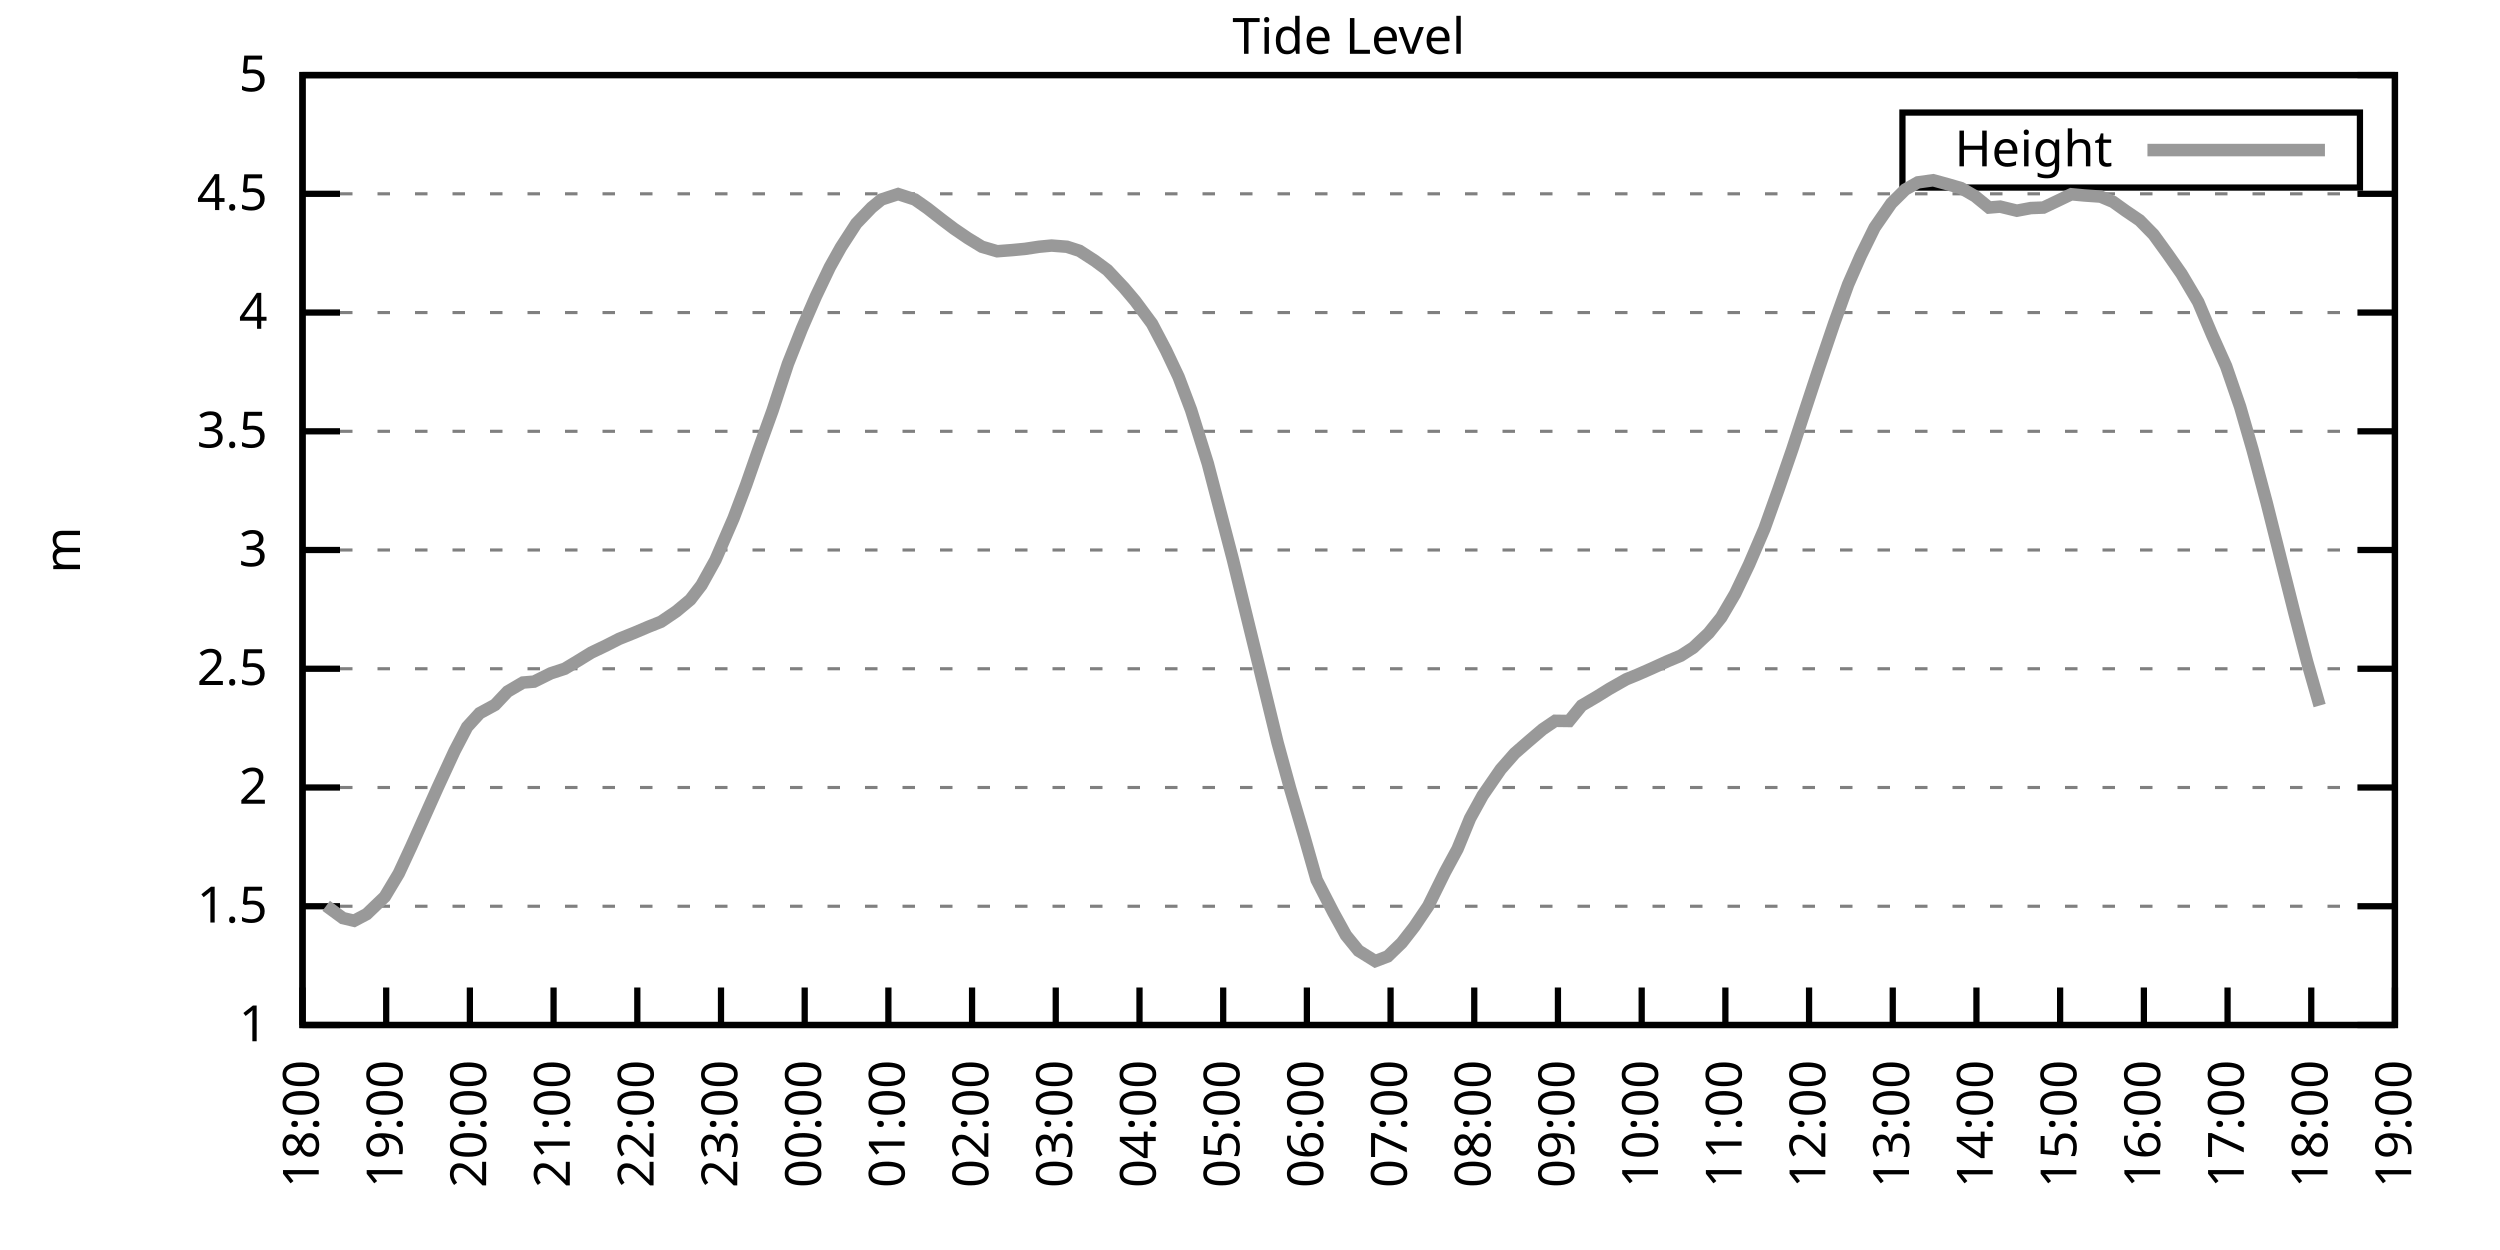
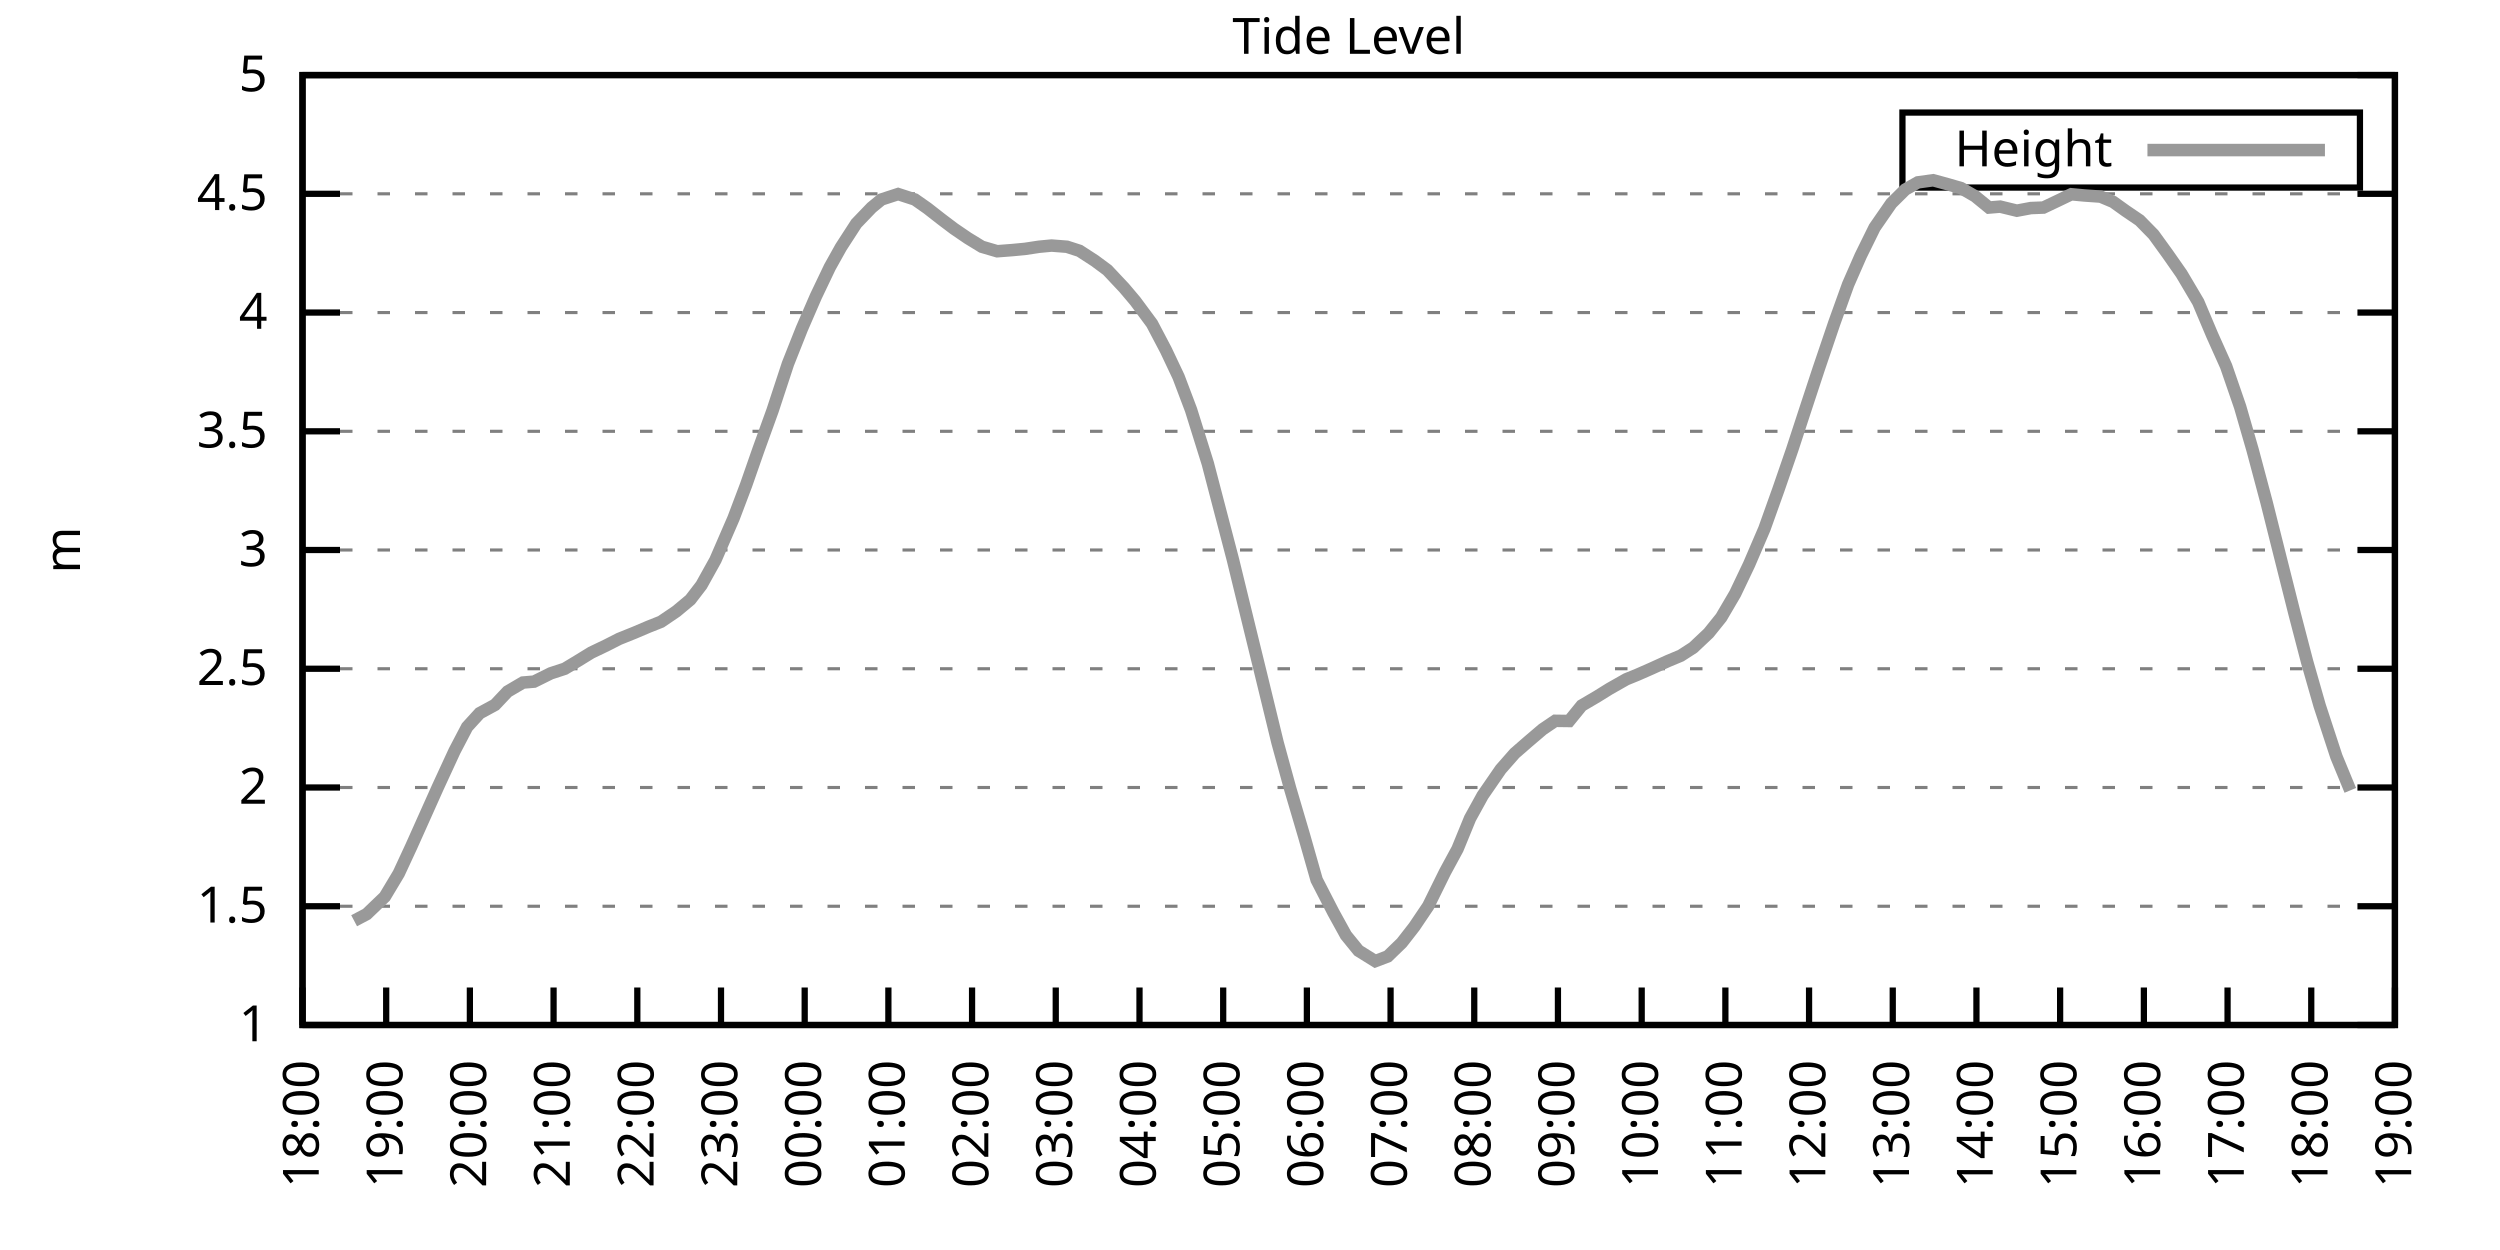
<svg xmlns="http://www.w3.org/2000/svg" xmlns:xlink="http://www.w3.org/1999/xlink" width="400" height="200" viewBox="0 0 400 200">
  <g id="gnuplot_canvas">
    <rect x="0" y="0" width="400" height="200" fill="none" />
    <defs>
      <circle id="gpDot" r="0.5" stroke-width="0.5" stroke="currentColor" />
      <path id="gpPt0" stroke-width="0.333" stroke="currentColor" d="M-1,0 h2 M0,-1 v2" />
      <path id="gpPt1" stroke-width="0.333" stroke="currentColor" d="M-1,-1 L1,1 M1,-1 L-1,1" />
      <path id="gpPt2" stroke-width="0.333" stroke="currentColor" d="M-1,0 L1,0 M0,-1 L0,1 M-1,-1 L1,1 M-1,1 L1,-1" />
      <rect id="gpPt3" stroke-width="0.333" stroke="currentColor" x="-1" y="-1" width="2" height="2" />
      <rect id="gpPt4" stroke-width="0.333" stroke="currentColor" fill="currentColor" x="-1" y="-1" width="2" height="2" />
      <circle id="gpPt5" stroke-width="0.333" stroke="currentColor" cx="0" cy="0" r="1" />
      <use xlink:href="#gpPt5" id="gpPt6" fill="currentColor" stroke="none" />
      <path id="gpPt7" stroke-width="0.333" stroke="currentColor" d="M0,-1.33 L-1.33,0.67 L1.33,0.67 z" />
      <use xlink:href="#gpPt7" id="gpPt8" fill="currentColor" stroke="none" />
      <use xlink:href="#gpPt7" id="gpPt9" stroke="currentColor" transform="rotate(180)" />
      <use xlink:href="#gpPt9" id="gpPt10" fill="currentColor" stroke="none" />
      <use xlink:href="#gpPt3" id="gpPt11" stroke="currentColor" transform="rotate(45)" />
      <use xlink:href="#gpPt11" id="gpPt12" fill="currentColor" stroke="none" />
      <path id="gpPt13" stroke-width="0.333" stroke="currentColor" d="M0,1.330 L1.265,0.411 L0.782,-1.067 L-0.782,-1.076 L-1.265,0.411 z" />
      <use xlink:href="#gpPt13" id="gpPt14" fill="currentColor" stroke="none" />
      <filter id="textbox" filterUnits="objectBoundingBox" x="0" y="0" height="1" width="1">
        <feFlood flood-color="white" flood-opacity="1" result="bgnd" />
        <feComposite in="SourceGraphic" in2="bgnd" operator="atop" />
      </filter>
      <filter id="greybox" filterUnits="objectBoundingBox" x="0" y="0" height="1" width="1">
        <feFlood flood-color="lightgrey" flood-opacity="1" result="grey" />
        <feComposite in="SourceGraphic" in2="grey" operator="atop" />
      </filter>
    </defs>
    <g fill="none" color="white" stroke="currentColor" stroke-width="1.00" stroke-linecap="butt" stroke-linejoin="miter">
</g>
    <g fill="none" color="black" stroke="currentColor" stroke-width="1.00" stroke-linecap="butt" stroke-linejoin="miter">
      <g stroke="none" shape-rendering="crispEdges">
        <polygon fill="rgb(255, 255, 255)" points="48.40,164.00 383.18,164.00 383.18,12.02 48.40,12.02 " />
      </g>
    </g>
    <g fill="none" color="black" stroke="currentColor" stroke-width="1.00" stroke-linecap="butt" stroke-linejoin="miter">
</g>
    <g fill="none" color="black" stroke="black" stroke-width="0.50" stroke-linecap="butt" stroke-linejoin="miter">
</g>
    <g fill="none" color="gray" stroke="currentColor" stroke-width="0.50" stroke-linecap="butt" stroke-linejoin="miter">
      <path stroke="gray" stroke-dasharray="2,4" class="gridline" d="M48.40,164.00 L383.19,164.00  " />
    </g>
    <g fill="none" color="gray" stroke="gray" stroke-width="1.00" stroke-linecap="butt" stroke-linejoin="miter">
</g>
    <g fill="none" color="black" stroke="currentColor" stroke-width="1.00" stroke-linecap="butt" stroke-linejoin="miter">
      <path stroke="black" d="M48.40,164.00 L54.40,164.00 M383.19,164.00 L377.19,164.00  " />
      <g transform="translate(42.80,166.60)" stroke="none" fill="black" font-family="Sans" font-size="8.00" text-anchor="end">
        <text>
          <tspan font-family="Sans"> 1</tspan>
        </text>
      </g>
    </g>
    <g fill="none" color="black" stroke="currentColor" stroke-width="1.00" stroke-linecap="butt" stroke-linejoin="miter">
</g>
    <g fill="none" color="black" stroke="black" stroke-width="0.50" stroke-linecap="butt" stroke-linejoin="miter">
</g>
    <g fill="none" color="gray" stroke="currentColor" stroke-width="0.50" stroke-linecap="butt" stroke-linejoin="miter">
      <path stroke="gray" stroke-dasharray="2,4" class="gridline" d="M48.40,145.00 L383.19,145.00  " />
    </g>
    <g fill="none" color="gray" stroke="gray" stroke-width="1.00" stroke-linecap="butt" stroke-linejoin="miter">
</g>
    <g fill="none" color="black" stroke="currentColor" stroke-width="1.00" stroke-linecap="butt" stroke-linejoin="miter">
      <path stroke="black" d="M48.40,145.00 L54.40,145.00 M383.19,145.00 L377.19,145.00  " />
      <g transform="translate(42.80,147.60)" stroke="none" fill="black" font-family="Sans" font-size="8.00" text-anchor="end">
        <text>
          <tspan font-family="Sans"> 1.5</tspan>
        </text>
      </g>
    </g>
    <g fill="none" color="black" stroke="currentColor" stroke-width="1.00" stroke-linecap="butt" stroke-linejoin="miter">
</g>
    <g fill="none" color="black" stroke="black" stroke-width="0.50" stroke-linecap="butt" stroke-linejoin="miter">
</g>
    <g fill="none" color="gray" stroke="currentColor" stroke-width="0.50" stroke-linecap="butt" stroke-linejoin="miter">
      <path stroke="gray" stroke-dasharray="2,4" class="gridline" d="M48.40,126.00 L383.19,126.00  " />
    </g>
    <g fill="none" color="gray" stroke="gray" stroke-width="1.00" stroke-linecap="butt" stroke-linejoin="miter">
</g>
    <g fill="none" color="black" stroke="currentColor" stroke-width="1.00" stroke-linecap="butt" stroke-linejoin="miter">
      <path stroke="black" d="M48.40,126.00 L54.40,126.00 M383.19,126.00 L377.19,126.00  " />
      <g transform="translate(42.80,128.60)" stroke="none" fill="black" font-family="Sans" font-size="8.00" text-anchor="end">
        <text>
          <tspan font-family="Sans"> 2</tspan>
        </text>
      </g>
    </g>
    <g fill="none" color="black" stroke="currentColor" stroke-width="1.00" stroke-linecap="butt" stroke-linejoin="miter">
</g>
    <g fill="none" color="black" stroke="black" stroke-width="0.50" stroke-linecap="butt" stroke-linejoin="miter">
</g>
    <g fill="none" color="gray" stroke="currentColor" stroke-width="0.50" stroke-linecap="butt" stroke-linejoin="miter">
      <path stroke="gray" stroke-dasharray="2,4" class="gridline" d="M48.40,107.00 L383.19,107.00  " />
    </g>
    <g fill="none" color="gray" stroke="gray" stroke-width="1.00" stroke-linecap="butt" stroke-linejoin="miter">
</g>
    <g fill="none" color="black" stroke="currentColor" stroke-width="1.00" stroke-linecap="butt" stroke-linejoin="miter">
      <path stroke="black" d="M48.40,107.00 L54.40,107.00 M383.19,107.00 L377.19,107.00  " />
      <g transform="translate(42.80,109.60)" stroke="none" fill="black" font-family="Sans" font-size="8.00" text-anchor="end">
        <text>
          <tspan font-family="Sans"> 2.5</tspan>
        </text>
      </g>
    </g>
    <g fill="none" color="black" stroke="currentColor" stroke-width="1.00" stroke-linecap="butt" stroke-linejoin="miter">
</g>
    <g fill="none" color="black" stroke="black" stroke-width="0.50" stroke-linecap="butt" stroke-linejoin="miter">
</g>
    <g fill="none" color="gray" stroke="currentColor" stroke-width="0.50" stroke-linecap="butt" stroke-linejoin="miter">
      <path stroke="gray" stroke-dasharray="2,4" class="gridline" d="M48.40,88.00 L383.19,88.00  " />
    </g>
    <g fill="none" color="gray" stroke="gray" stroke-width="1.00" stroke-linecap="butt" stroke-linejoin="miter">
</g>
    <g fill="none" color="black" stroke="currentColor" stroke-width="1.00" stroke-linecap="butt" stroke-linejoin="miter">
      <path stroke="black" d="M48.40,88.00 L54.40,88.00 M383.19,88.00 L377.19,88.00  " />
      <g transform="translate(42.80,90.60)" stroke="none" fill="black" font-family="Sans" font-size="8.00" text-anchor="end">
        <text>
          <tspan font-family="Sans"> 3</tspan>
        </text>
      </g>
    </g>
    <g fill="none" color="black" stroke="currentColor" stroke-width="1.00" stroke-linecap="butt" stroke-linejoin="miter">
</g>
    <g fill="none" color="black" stroke="black" stroke-width="0.50" stroke-linecap="butt" stroke-linejoin="miter">
</g>
    <g fill="none" color="gray" stroke="currentColor" stroke-width="0.50" stroke-linecap="butt" stroke-linejoin="miter">
      <path stroke="gray" stroke-dasharray="2,4" class="gridline" d="M48.40,69.01 L383.19,69.01  " />
    </g>
    <g fill="none" color="gray" stroke="gray" stroke-width="1.00" stroke-linecap="butt" stroke-linejoin="miter">
</g>
    <g fill="none" color="black" stroke="currentColor" stroke-width="1.00" stroke-linecap="butt" stroke-linejoin="miter">
      <path stroke="black" d="M48.40,69.01 L54.40,69.01 M383.19,69.01 L377.19,69.01  " />
      <g transform="translate(42.80,71.61)" stroke="none" fill="black" font-family="Sans" font-size="8.00" text-anchor="end">
        <text>
          <tspan font-family="Sans"> 3.5</tspan>
        </text>
      </g>
    </g>
    <g fill="none" color="black" stroke="currentColor" stroke-width="1.00" stroke-linecap="butt" stroke-linejoin="miter">
</g>
    <g fill="none" color="black" stroke="black" stroke-width="0.50" stroke-linecap="butt" stroke-linejoin="miter">
</g>
    <g fill="none" color="gray" stroke="currentColor" stroke-width="0.50" stroke-linecap="butt" stroke-linejoin="miter">
      <path stroke="gray" stroke-dasharray="2,4" class="gridline" d="M48.40,50.01 L383.19,50.01  " />
    </g>
    <g fill="none" color="gray" stroke="gray" stroke-width="1.00" stroke-linecap="butt" stroke-linejoin="miter">
</g>
    <g fill="none" color="black" stroke="currentColor" stroke-width="1.00" stroke-linecap="butt" stroke-linejoin="miter">
      <path stroke="black" d="M48.40,50.01 L54.40,50.01 M383.19,50.01 L377.19,50.01  " />
      <g transform="translate(42.80,52.61)" stroke="none" fill="black" font-family="Sans" font-size="8.00" text-anchor="end">
        <text>
          <tspan font-family="Sans"> 4</tspan>
        </text>
      </g>
    </g>
    <g fill="none" color="black" stroke="currentColor" stroke-width="1.00" stroke-linecap="butt" stroke-linejoin="miter">
</g>
    <g fill="none" color="black" stroke="black" stroke-width="0.50" stroke-linecap="butt" stroke-linejoin="miter">
</g>
    <g fill="none" color="gray" stroke="currentColor" stroke-width="0.50" stroke-linecap="butt" stroke-linejoin="miter">
      <path stroke="gray" stroke-dasharray="2,4" class="gridline" d="M48.40,31.01 L383.19,31.01  " />
    </g>
    <g fill="none" color="gray" stroke="gray" stroke-width="1.00" stroke-linecap="butt" stroke-linejoin="miter">
</g>
    <g fill="none" color="black" stroke="currentColor" stroke-width="1.00" stroke-linecap="butt" stroke-linejoin="miter">
      <path stroke="black" d="M48.40,31.01 L54.40,31.01 M383.19,31.01 L377.19,31.01  " />
      <g transform="translate(42.80,33.61)" stroke="none" fill="black" font-family="Sans" font-size="8.00" text-anchor="end">
        <text>
          <tspan font-family="Sans"> 4.5</tspan>
        </text>
      </g>
    </g>
    <g fill="none" color="black" stroke="currentColor" stroke-width="1.00" stroke-linecap="butt" stroke-linejoin="miter">
</g>
    <g fill="none" color="black" stroke="black" stroke-width="0.50" stroke-linecap="butt" stroke-linejoin="miter">
</g>
    <g fill="none" color="gray" stroke="currentColor" stroke-width="0.50" stroke-linecap="butt" stroke-linejoin="miter">
      <path stroke="gray" stroke-dasharray="2,4" class="gridline" d="M48.40,12.01 L383.19,12.01  " />
    </g>
    <g fill="none" color="gray" stroke="gray" stroke-width="1.00" stroke-linecap="butt" stroke-linejoin="miter">
</g>
    <g fill="none" color="black" stroke="currentColor" stroke-width="1.00" stroke-linecap="butt" stroke-linejoin="miter">
      <path stroke="black" d="M48.40,12.01 L54.40,12.01 M383.19,12.01 L377.19,12.01  " />
      <g transform="translate(42.80,14.61)" stroke="none" fill="black" font-family="Sans" font-size="8.00" text-anchor="end">
        <text>
          <tspan font-family="Sans"> 5</tspan>
        </text>
      </g>
    </g>
    <g fill="none" color="black" stroke="currentColor" stroke-width="1.00" stroke-linecap="butt" stroke-linejoin="miter">
      <path stroke="black" d="M48.40,164.00 L48.40,158.00  " />
      <g transform="translate(51.00,169.60) rotate(270.00)" stroke="none" fill="black" font-family="Sans" font-size="8.00" text-anchor="end">
        <text>
          <tspan font-family="Sans">18:00</tspan>
        </text>
      </g>
    </g>
    <g fill="none" color="black" stroke="currentColor" stroke-width="1.00" stroke-linecap="butt" stroke-linejoin="miter">
      <path stroke="black" d="M61.79,164.00 L61.79,158.00  " />
      <g transform="translate(64.39,169.60) rotate(270.00)" stroke="none" fill="black" font-family="Sans" font-size="8.00" text-anchor="end">
        <text>
          <tspan font-family="Sans">19:00</tspan>
        </text>
      </g>
    </g>
    <g fill="none" color="black" stroke="currentColor" stroke-width="1.00" stroke-linecap="butt" stroke-linejoin="miter">
      <path stroke="black" d="M75.18,164.00 L75.18,158.00  " />
      <g transform="translate(77.78,169.60) rotate(270.00)" stroke="none" fill="black" font-family="Sans" font-size="8.00" text-anchor="end">
        <text>
          <tspan font-family="Sans">20:00</tspan>
        </text>
      </g>
    </g>
    <g fill="none" color="black" stroke="currentColor" stroke-width="1.00" stroke-linecap="butt" stroke-linejoin="miter">
      <path stroke="black" d="M88.57,164.00 L88.57,158.00  " />
      <g transform="translate(91.17,169.60) rotate(270.00)" stroke="none" fill="black" font-family="Sans" font-size="8.00" text-anchor="end">
        <text>
          <tspan font-family="Sans">21:00</tspan>
        </text>
      </g>
    </g>
    <g fill="none" color="black" stroke="currentColor" stroke-width="1.00" stroke-linecap="butt" stroke-linejoin="miter">
      <path stroke="black" d="M101.97,164.00 L101.97,158.00  " />
      <g transform="translate(104.57,169.60) rotate(270.00)" stroke="none" fill="black" font-family="Sans" font-size="8.00" text-anchor="end">
        <text>
          <tspan font-family="Sans">22:00</tspan>
        </text>
      </g>
    </g>
    <g fill="none" color="black" stroke="currentColor" stroke-width="1.00" stroke-linecap="butt" stroke-linejoin="miter">
      <path stroke="black" d="M115.36,164.00 L115.36,158.00  " />
      <g transform="translate(117.96,169.60) rotate(270.00)" stroke="none" fill="black" font-family="Sans" font-size="8.00" text-anchor="end">
        <text>
          <tspan font-family="Sans">23:00</tspan>
        </text>
      </g>
    </g>
    <g fill="none" color="black" stroke="currentColor" stroke-width="1.00" stroke-linecap="butt" stroke-linejoin="miter">
      <path stroke="black" d="M128.75,164.00 L128.75,158.00  " />
      <g transform="translate(131.35,169.60) rotate(270.00)" stroke="none" fill="black" font-family="Sans" font-size="8.00" text-anchor="end">
        <text>
          <tspan font-family="Sans">00:00</tspan>
        </text>
      </g>
    </g>
    <g fill="none" color="black" stroke="currentColor" stroke-width="1.00" stroke-linecap="butt" stroke-linejoin="miter">
      <path stroke="black" d="M142.14,164.00 L142.14,158.00  " />
      <g transform="translate(144.74,169.60) rotate(270.00)" stroke="none" fill="black" font-family="Sans" font-size="8.00" text-anchor="end">
        <text>
          <tspan font-family="Sans">01:00</tspan>
        </text>
      </g>
    </g>
    <g fill="none" color="black" stroke="currentColor" stroke-width="1.00" stroke-linecap="butt" stroke-linejoin="miter">
      <path stroke="black" d="M155.53,164.00 L155.53,158.00  " />
      <g transform="translate(158.13,169.60) rotate(270.00)" stroke="none" fill="black" font-family="Sans" font-size="8.00" text-anchor="end">
        <text>
          <tspan font-family="Sans">02:00</tspan>
        </text>
      </g>
    </g>
    <g fill="none" color="black" stroke="currentColor" stroke-width="1.00" stroke-linecap="butt" stroke-linejoin="miter">
      <path stroke="black" d="M168.92,164.00 L168.92,158.00  " />
      <g transform="translate(171.52,169.60) rotate(270.00)" stroke="none" fill="black" font-family="Sans" font-size="8.00" text-anchor="end">
        <text>
          <tspan font-family="Sans">03:00</tspan>
        </text>
      </g>
    </g>
    <g fill="none" color="black" stroke="currentColor" stroke-width="1.00" stroke-linecap="butt" stroke-linejoin="miter">
      <path stroke="black" d="M182.32,164.00 L182.32,158.00  " />
      <g transform="translate(184.92,169.60) rotate(270.00)" stroke="none" fill="black" font-family="Sans" font-size="8.00" text-anchor="end">
        <text>
          <tspan font-family="Sans">04:00</tspan>
        </text>
      </g>
    </g>
    <g fill="none" color="black" stroke="currentColor" stroke-width="1.00" stroke-linecap="butt" stroke-linejoin="miter">
      <path stroke="black" d="M195.71,164.00 L195.71,158.00  " />
      <g transform="translate(198.31,169.60) rotate(270.00)" stroke="none" fill="black" font-family="Sans" font-size="8.00" text-anchor="end">
        <text>
          <tspan font-family="Sans">05:00</tspan>
        </text>
      </g>
    </g>
    <g fill="none" color="black" stroke="currentColor" stroke-width="1.00" stroke-linecap="butt" stroke-linejoin="miter">
      <path stroke="black" d="M209.10,164.00 L209.10,158.00  " />
      <g transform="translate(211.70,169.60) rotate(270.00)" stroke="none" fill="black" font-family="Sans" font-size="8.00" text-anchor="end">
        <text>
          <tspan font-family="Sans">06:00</tspan>
        </text>
      </g>
    </g>
    <g fill="none" color="black" stroke="currentColor" stroke-width="1.00" stroke-linecap="butt" stroke-linejoin="miter">
      <path stroke="black" d="M222.49,164.00 L222.49,158.00  " />
      <g transform="translate(225.09,169.60) rotate(270.00)" stroke="none" fill="black" font-family="Sans" font-size="8.00" text-anchor="end">
        <text>
          <tspan font-family="Sans">07:00</tspan>
        </text>
      </g>
    </g>
    <g fill="none" color="black" stroke="currentColor" stroke-width="1.00" stroke-linecap="butt" stroke-linejoin="miter">
      <path stroke="black" d="M235.88,164.00 L235.88,158.00  " />
      <g transform="translate(238.48,169.60) rotate(270.00)" stroke="none" fill="black" font-family="Sans" font-size="8.00" text-anchor="end">
        <text>
          <tspan font-family="Sans">08:00</tspan>
        </text>
      </g>
    </g>
    <g fill="none" color="black" stroke="currentColor" stroke-width="1.00" stroke-linecap="butt" stroke-linejoin="miter">
      <path stroke="black" d="M249.27,164.00 L249.27,158.00  " />
      <g transform="translate(251.87,169.60) rotate(270.00)" stroke="none" fill="black" font-family="Sans" font-size="8.00" text-anchor="end">
        <text>
          <tspan font-family="Sans">09:00</tspan>
        </text>
      </g>
    </g>
    <g fill="none" color="black" stroke="currentColor" stroke-width="1.00" stroke-linecap="butt" stroke-linejoin="miter">
      <path stroke="black" d="M262.67,164.00 L262.67,158.00  " />
      <g transform="translate(265.27,169.60) rotate(270.00)" stroke="none" fill="black" font-family="Sans" font-size="8.00" text-anchor="end">
        <text>
          <tspan font-family="Sans">10:00</tspan>
        </text>
      </g>
    </g>
    <g fill="none" color="black" stroke="currentColor" stroke-width="1.00" stroke-linecap="butt" stroke-linejoin="miter">
      <path stroke="black" d="M276.06,164.00 L276.06,158.00  " />
      <g transform="translate(278.66,169.60) rotate(270.00)" stroke="none" fill="black" font-family="Sans" font-size="8.00" text-anchor="end">
        <text>
          <tspan font-family="Sans">11:00</tspan>
        </text>
      </g>
    </g>
    <g fill="none" color="black" stroke="currentColor" stroke-width="1.00" stroke-linecap="butt" stroke-linejoin="miter">
      <path stroke="black" d="M289.45,164.00 L289.45,158.00  " />
      <g transform="translate(292.05,169.60) rotate(270.00)" stroke="none" fill="black" font-family="Sans" font-size="8.00" text-anchor="end">
        <text>
          <tspan font-family="Sans">12:00</tspan>
        </text>
      </g>
    </g>
    <g fill="none" color="black" stroke="currentColor" stroke-width="1.00" stroke-linecap="butt" stroke-linejoin="miter">
      <path stroke="black" d="M302.84,164.00 L302.84,158.00  " />
      <g transform="translate(305.44,169.60) rotate(270.00)" stroke="none" fill="black" font-family="Sans" font-size="8.00" text-anchor="end">
        <text>
          <tspan font-family="Sans">13:00</tspan>
        </text>
      </g>
    </g>
    <g fill="none" color="black" stroke="currentColor" stroke-width="1.00" stroke-linecap="butt" stroke-linejoin="miter">
      <path stroke="black" d="M316.23,164.00 L316.23,158.00  " />
      <g transform="translate(318.83,169.60) rotate(270.00)" stroke="none" fill="black" font-family="Sans" font-size="8.00" text-anchor="end">
        <text>
          <tspan font-family="Sans">14:00</tspan>
        </text>
      </g>
    </g>
    <g fill="none" color="black" stroke="currentColor" stroke-width="1.00" stroke-linecap="butt" stroke-linejoin="miter">
      <path stroke="black" d="M329.62,164.00 L329.62,158.00  " />
      <g transform="translate(332.22,169.60) rotate(270.00)" stroke="none" fill="black" font-family="Sans" font-size="8.00" text-anchor="end">
        <text>
          <tspan font-family="Sans">15:00</tspan>
        </text>
      </g>
    </g>
    <g fill="none" color="black" stroke="currentColor" stroke-width="1.00" stroke-linecap="butt" stroke-linejoin="miter">
      <path stroke="black" d="M343.02,164.00 L343.02,158.00  " />
      <g transform="translate(345.62,169.60) rotate(270.00)" stroke="none" fill="black" font-family="Sans" font-size="8.00" text-anchor="end">
        <text>
          <tspan font-family="Sans">16:00</tspan>
        </text>
      </g>
    </g>
    <g fill="none" color="black" stroke="currentColor" stroke-width="1.00" stroke-linecap="butt" stroke-linejoin="miter">
      <path stroke="black" d="M356.41,164.00 L356.41,158.00  " />
      <g transform="translate(359.01,169.60) rotate(270.00)" stroke="none" fill="black" font-family="Sans" font-size="8.00" text-anchor="end">
        <text>
          <tspan font-family="Sans">17:00</tspan>
        </text>
      </g>
    </g>
    <g fill="none" color="black" stroke="currentColor" stroke-width="1.00" stroke-linecap="butt" stroke-linejoin="miter">
      <path stroke="black" d="M369.80,164.00 L369.80,158.00  " />
      <g transform="translate(372.40,169.60) rotate(270.00)" stroke="none" fill="black" font-family="Sans" font-size="8.00" text-anchor="end">
        <text>
          <tspan font-family="Sans">18:00</tspan>
        </text>
      </g>
    </g>
    <g fill="none" color="black" stroke="currentColor" stroke-width="1.00" stroke-linecap="butt" stroke-linejoin="miter">
      <path stroke="black" d="M383.19,164.00 L383.19,158.00  " />
      <g transform="translate(385.79,169.60) rotate(270.00)" stroke="none" fill="black" font-family="Sans" font-size="8.00" text-anchor="end">
        <text>
          <tspan font-family="Sans">19:00</tspan>
        </text>
      </g>
    </g>
    <g fill="none" color="black" stroke="currentColor" stroke-width="1.00" stroke-linecap="butt" stroke-linejoin="miter">
</g>
    <g fill="none" color="black" stroke="currentColor" stroke-width="1.00" stroke-linecap="butt" stroke-linejoin="miter">
      <path stroke="black" d="M48.40,12.01 L48.40,164.00 L383.19,164.00 L383.19,12.01 L48.40,12.01 Z  " />
    </g>
    <g fill="none" color="black" stroke="currentColor" stroke-width="1.00" stroke-linecap="butt" stroke-linejoin="miter">
</g>
    <g fill="none" color="black" stroke="currentColor" stroke-width="1.00" stroke-linecap="butt" stroke-linejoin="miter">
      <path stroke="black" d="M304.39,30.01 L304.39,18.01 L377.59,18.01 L377.59,30.01 L304.39,30.01 Z  " />
    </g>
    <g id="Tide_level_plot_1">
      <g fill="none" color="white" stroke="black" stroke-width="2.00" stroke-linecap="butt" stroke-linejoin="miter">
</g>
      <g fill="none" color="black" stroke="currentColor" stroke-width="2.00" stroke-linecap="butt" stroke-linejoin="miter">
        <g transform="translate(337.99,26.61)" stroke="none" fill="black" font-family="Sans" font-size="8.00" text-anchor="end">
          <text>
            <tspan font-family="Sans">Height</tspan>
          </text>
        </g>
      </g>
      <g fill="none" color="black" stroke="currentColor" stroke-width="2.00" stroke-linecap="butt" stroke-linejoin="miter">
-         <path stroke="rgb(153, 153, 153)" d="M343.59,24.01 L371.99,24.01 M52.19,144.93 L54.87,146.90 L56.66,147.32 L58.67,146.26 L61.57,143.48 L63.80,139.76   L65.81,135.43 L67.82,130.94 L70.05,125.96 L72.73,120.15 L74.74,116.31 L76.75,114.11 L79.20,112.78 L81.21,110.65   L83.66,109.21 L85.45,109.06 L88.13,107.73 L90.36,107.00 L92.37,105.79 L94.60,104.42 L97.06,103.24 L99.06,102.22   L101.52,101.23 L103.75,100.28 L105.76,99.48 L108.22,97.81 L110.45,95.95 L112.23,93.63 L114.47,89.60 L117.37,82.91   L119.38,77.59 L121.38,71.86 L123.62,65.66 L126.07,58.21 L128.30,52.59 L130.54,47.42 L132.77,42.75 L134.55,39.56   L137.01,35.76 L139.46,33.21 L141.03,31.92 L143.70,31.05 L146.38,31.92 L148.39,33.33 L150.62,35.07 L152.63,36.59   L154.86,38.11 L157.10,39.48 L159.55,40.20 L162.01,40.01 L164.01,39.82 L166.25,39.48 L168.25,39.29 L170.71,39.48   L172.72,40.13 L175.17,41.72 L177.18,43.21 L179.86,46.06 L181.65,48.18 L184.32,51.79 L186.56,56.05 L188.57,60.30   L190.57,65.59 L193.25,74.17 L197.27,89.56 L199.95,100.54 L201.73,107.80 L204.41,118.82 L206.42,126.15 L208.65,133.72   L210.66,140.78 L213.34,145.99 L215.35,149.64 L217.36,152.11 L220.04,153.78 L222.04,153.02 L224.28,150.85 L226.29,148.27   L228.52,144.96 L231.20,139.53 L233.20,135.84 L235.21,130.94 L237.22,127.29 L240.12,123.08 L242.36,120.53 L244.59,118.59   L246.82,116.69 L248.83,115.33 L251.06,115.36 L253.07,112.89 L255.52,111.45 L257.53,110.20 L260.21,108.68 L262.00,107.95   L264.23,106.97 L266.91,105.75 L268.92,104.91 L270.92,103.62 L273.38,101.30 L275.39,98.80 L277.62,95.00 L279.85,90.32   L282.31,84.59 L284.54,78.35 L286.77,71.89 L288.78,65.74 L291.01,58.97 L293.47,51.72 L295.70,45.52 L297.71,40.93   L299.94,36.40 L302.62,32.53 L304.85,30.32 L306.86,29.18 L309.31,28.84 L311.54,29.45 L313.78,30.10 L316.01,31.39   L318.24,33.21 L320.03,33.06 L322.70,33.71 L324.94,33.29 L326.95,33.21 L329.18,32.15 L331.41,31.08 L333.42,31.27   L336.10,31.46 L338.10,32.30 L340.11,33.74 L342.35,35.26 L344.58,37.54 L346.81,40.62 L349.04,43.81 L351.72,48.34   L353.95,53.62 L356.18,58.59 L358.42,65.09 L360.42,72.01 L362.66,80.41 L364.66,88.38 L367.12,98.15 L369.13,105.86   L371.14,112.89  " />
+         <path stroke="rgb(153, 153, 153)" d="M343.59,24.01 L371.99,24.01 M56.66,147.32 L58.67,146.26 L61.57,143.48 L63.80,139.76 L65.81,135.43 L67.82,130.94   L70.05,125.96 L72.73,120.15 L74.74,116.31 L76.75,114.11 L79.20,112.78 L81.21,110.65 L83.66,109.21 L85.45,109.06   L88.13,107.73 L90.36,107.00 L92.37,105.79 L94.60,104.42 L97.06,103.24 L99.06,102.22 L101.52,101.23 L103.75,100.28   L105.76,99.48 L108.22,97.81 L110.45,95.95 L112.23,93.63 L114.47,89.60 L117.37,82.91 L119.38,77.59 L121.38,71.86   L123.62,65.66 L126.07,58.21 L128.30,52.59 L130.54,47.42 L132.77,42.75 L134.55,39.56 L137.01,35.76 L139.46,33.21   L141.03,31.92 L143.70,31.05 L146.38,31.92 L148.39,33.33 L150.62,35.07 L152.63,36.59 L154.86,38.11 L157.10,39.48   L159.55,40.20 L162.01,40.01 L164.01,39.82 L166.25,39.48 L168.25,39.29 L170.71,39.48 L172.72,40.13 L175.17,41.72   L177.18,43.21 L179.86,46.06 L181.65,48.18 L184.32,51.79 L186.56,56.05 L188.57,60.30 L190.57,65.59 L193.25,74.17   L197.27,89.56 L199.95,100.54 L201.73,107.80 L204.41,118.82 L206.42,126.15 L208.65,133.72 L210.66,140.78 L213.34,145.99   L215.35,149.64 L217.36,152.11 L220.04,153.78 L222.04,153.02 L224.28,150.85 L226.29,148.27 L228.52,144.96 L231.20,139.53   L233.20,135.84 L235.21,130.94 L237.22,127.29 L240.12,123.08 L242.36,120.53 L244.59,118.59 L246.82,116.69 L248.83,115.33   L251.06,115.36 L253.07,112.89 L255.52,111.45 L257.53,110.20 L260.21,108.68 L262.00,107.95 L264.23,106.97 L266.91,105.75   L268.92,104.91 L270.92,103.62 L273.38,101.30 L275.39,98.80 L277.62,95.00 L279.85,90.32 L282.31,84.59 L284.54,78.35   L286.77,71.89 L288.78,65.74 L291.01,58.97 L293.47,51.72 L295.70,45.52 L297.71,40.93 L299.94,36.40 L302.62,32.53   L304.85,30.32 L306.86,29.18 L309.31,28.84 L311.54,29.45 L313.78,30.10 L316.01,31.39 L318.24,33.21 L320.03,33.06   L322.70,33.71 L324.94,33.29 L326.95,33.21 L329.18,32.15 L331.41,31.08 L333.42,31.27 L336.10,31.46 L338.10,32.30   L340.11,33.74 L342.35,35.26 L344.58,37.54 L346.81,40.62 L349.04,43.81 L351.72,48.34 L353.95,53.62 L356.18,58.59   L358.42,65.09 L360.42,72.01 L362.66,80.41 L364.66,88.38 L367.12,98.15 L369.13,105.86 L371.14,112.89 L373.82,121.06   L376.05,126.46  " />
      </g>
    </g>
    <g fill="none" color="black" stroke="currentColor" stroke-width="2.00" stroke-linecap="butt" stroke-linejoin="miter">
</g>
    <g fill="none" color="black" stroke="black" stroke-width="1.00" stroke-linecap="butt" stroke-linejoin="miter">
</g>
    <g fill="none" color="black" stroke="currentColor" stroke-width="1.00" stroke-linecap="butt" stroke-linejoin="miter">
      <path stroke="black" d="M48.40,12.01 L48.40,164.00 L383.19,164.00 L383.19,12.01 L48.40,12.01 Z  " />
      <g transform="translate(12.80,88.01) rotate(270.00)" stroke="none" fill="black" font-family="Sans" font-size="8.00" text-anchor="middle">
        <text>
          <tspan font-family="Sans">m</tspan>
        </text>
      </g>
    </g>
    <g fill="none" color="black" stroke="currentColor" stroke-width="1.00" stroke-linecap="butt" stroke-linejoin="miter">
</g>
    <g fill="none" color="black" stroke="currentColor" stroke-width="1.00" stroke-linecap="butt" stroke-linejoin="miter">
      <g transform="translate(215.79,8.61)" stroke="none" fill="black" font-family="Sans" font-size="8.00" text-anchor="middle">
        <text>
          <tspan font-family="Sans">Tide Level</tspan>
        </text>
      </g>
    </g>
    <g fill="none" color="black" stroke="currentColor" stroke-width="1.00" stroke-linecap="butt" stroke-linejoin="miter">
</g>
  </g>
</svg>
